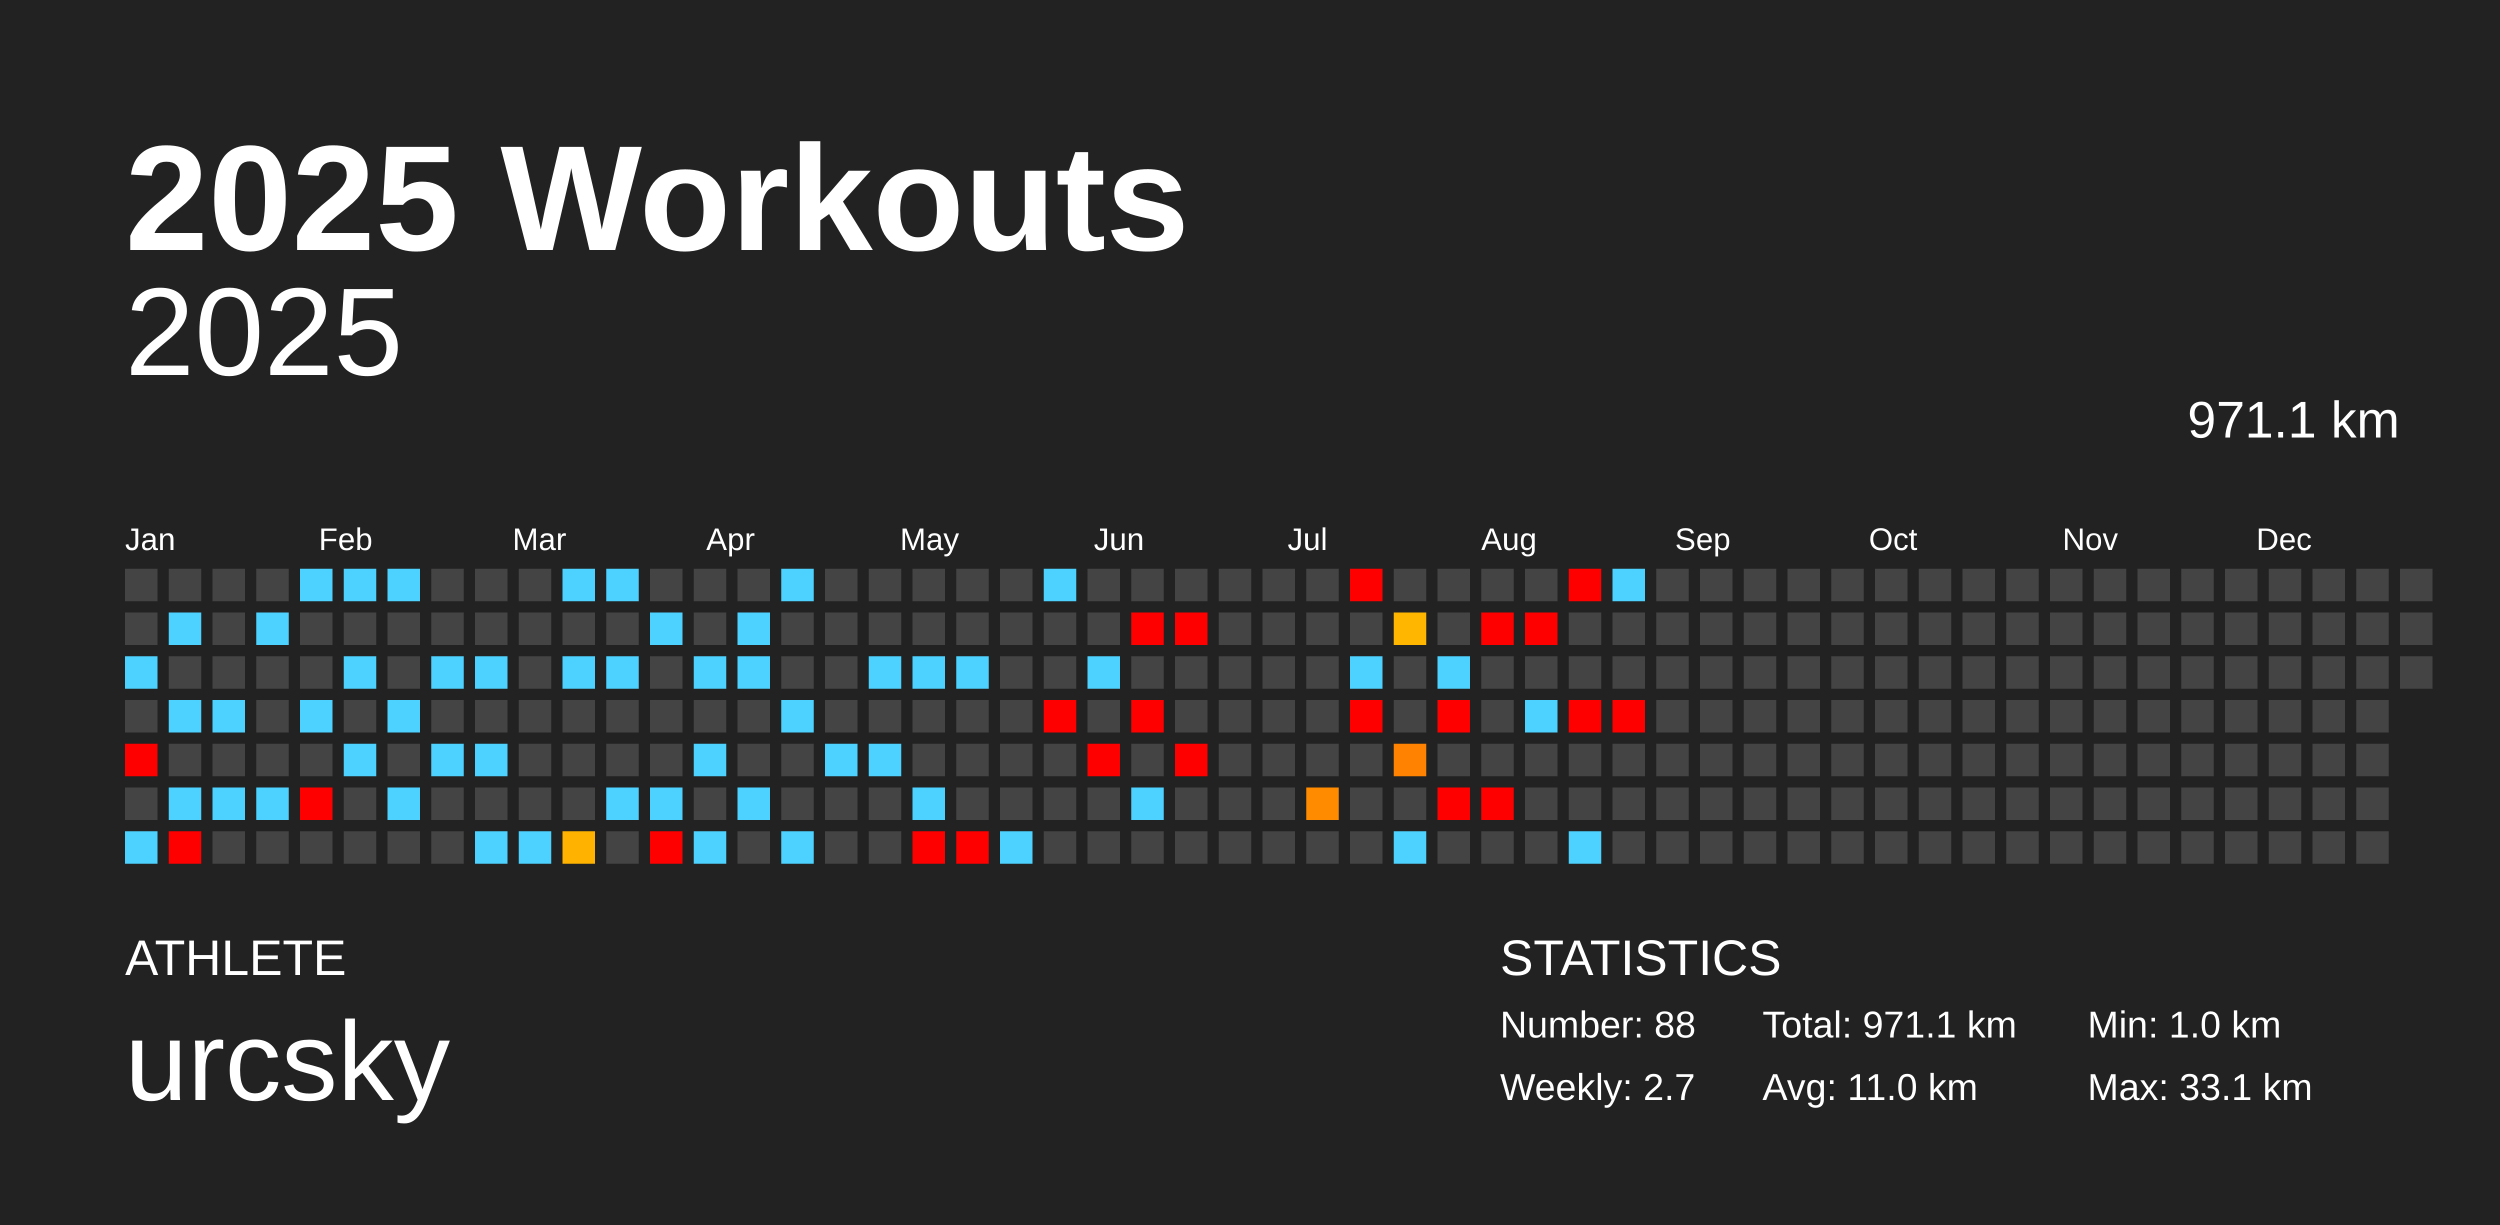
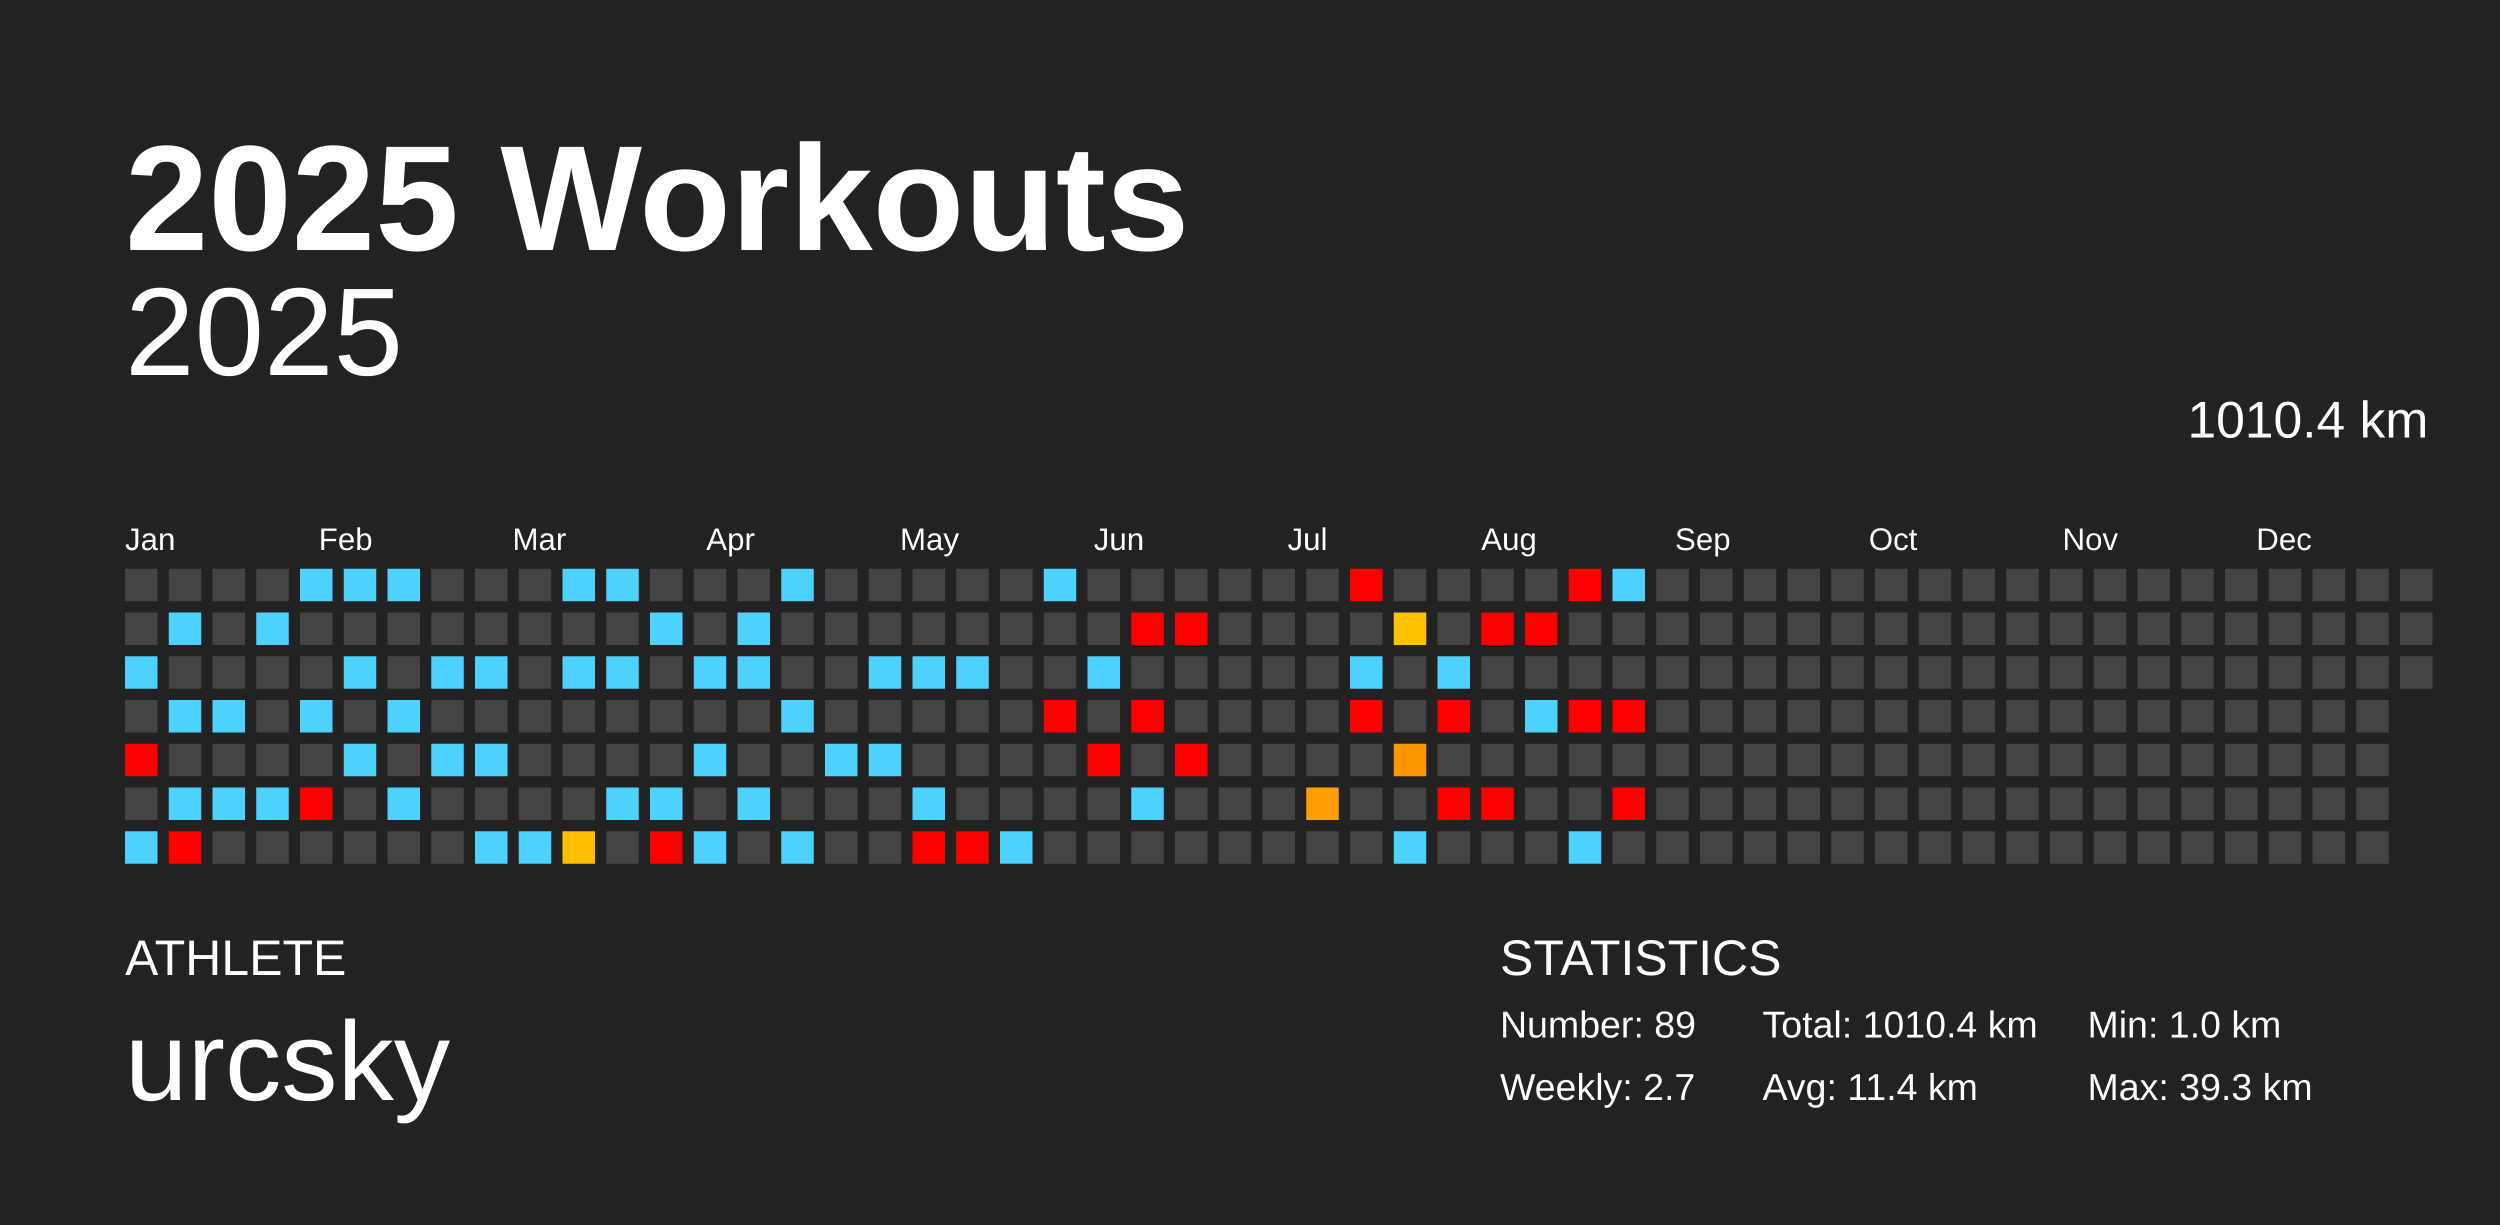
<svg xmlns="http://www.w3.org/2000/svg" baseProfile="full" height="98mm" version="1.1" viewBox="0,0,200,98" width="200mm">
  <defs />
  <rect fill="#222222" height="98" width="200" x="0" y="0" />
  <text fill="#FFFFFF" style="font-size:12px; font-family:Arial; font-weight:bold;" x="10" y="20">2025 Workouts</text>
  <text fill="#FFFFFF" style="font-size:4px; font-family:Arial" x="10" y="78">ATHLETE</text>
  <text fill="#FFFFFF" style="font-size:9px; font-family:Arial" x="10" y="88">urcsky</text>
  <text fill="#FFFFFF" style="font-size:4px; font-family:Arial" x="120" y="78">STATISTICS</text>
-   <text fill="#FFFFFF" style="font-size:3px; font-family:Arial" x="120" y="83">Number: 88</text>
+   <text fill="#FFFFFF" style="font-size:3px; font-family:Arial" x="120" y="83">Number: 89</text>
  <text fill="#FFFFFF" style="font-size:3px; font-family:Arial" x="120" y="88">Weekly: 2.7</text>
-   <text fill="#FFFFFF" style="font-size:3px; font-family:Arial" x="141" y="83">Total: 971.1 km</text>
-   <text fill="#FFFFFF" style="font-size:3px; font-family:Arial" x="141" y="88">Avg: 11.0 km</text>
+   <text fill="#FFFFFF" style="font-size:3px; font-family:Arial" x="141" y="83">Total: 1010.4 km</text>
+   <text fill="#FFFFFF" style="font-size:3px; font-family:Arial" x="141" y="88">Avg: 11.4 km</text>
  <text fill="#FFFFFF" style="font-size:3px; font-family:Arial" x="167" y="83">Min: 1.0 km</text>
-   <text fill="#FFFFFF" style="font-size:3px; font-family:Arial" x="167" y="88">Max: 33.1 km</text>
+   <text fill="#FFFFFF" style="font-size:3px; font-family:Arial" x="167" y="88">Max: 39.3 km</text>
  <text alignment-baseline="hanging" fill="#FFFFFF" style="font-size:10.0px; font-family:Arial;" x="10" y="30">2025</text>
-   <text alignment-baseline="hanging" fill="#FFFFFF" style="font-size:4.125px; font-family:Arial;" x="175" y="35">971.1 km</text>
+   <text alignment-baseline="hanging" fill="#FFFFFF" style="font-size:4.125px; font-family:Arial;" x="175" y="35">1010.4 km</text>
  <text fill="#FFFFFF" style="font-size:2.5px; font-family:Arial" x="10.0" y="44">Jan</text>
  <text fill="#FFFFFF" style="font-size:2.5px; font-family:Arial" x="25.5" y="44">Feb</text>
  <text fill="#FFFFFF" style="font-size:2.5px; font-family:Arial" x="41.0" y="44">Mar</text>
  <text fill="#FFFFFF" style="font-size:2.5px; font-family:Arial" x="56.5" y="44">Apr</text>
  <text fill="#FFFFFF" style="font-size:2.5px; font-family:Arial" x="72.0" y="44">May</text>
  <text fill="#FFFFFF" style="font-size:2.5px; font-family:Arial" x="87.5" y="44">Jun</text>
  <text fill="#FFFFFF" style="font-size:2.5px; font-family:Arial" x="103.0" y="44">Jul</text>
  <text fill="#FFFFFF" style="font-size:2.5px; font-family:Arial" x="118.5" y="44">Aug</text>
  <text fill="#FFFFFF" style="font-size:2.5px; font-family:Arial" x="134.0" y="44">Sep</text>
  <text fill="#FFFFFF" style="font-size:2.5px; font-family:Arial" x="149.5" y="44">Oct</text>
  <text fill="#FFFFFF" style="font-size:2.5px; font-family:Arial" x="165.0" y="44">Nov</text>
  <text fill="#FFFFFF" style="font-size:2.5px; font-family:Arial" x="180.5" y="44">Dec</text>
  <rect fill="#444444" height="2.6" width="2.6" x="10.0" y="45.5" />
  <rect fill="#444444" height="2.6" width="2.6" x="10.0" y="49.0" />
  <rect fill="#4dd2ff" height="2.6" width="2.6" x="10.0" y="52.5" />
  <rect fill="#444444" height="2.6" width="2.6" x="10.0" y="56.0" />
  <rect fill="red" height="2.6" width="2.6" x="10.0" y="59.5" />
  <rect fill="#444444" height="2.6" width="2.6" x="10.0" y="63.0" />
  <rect fill="#4dd2ff" height="2.6" width="2.6" x="10.0" y="66.5" />
  <rect fill="#444444" height="2.6" width="2.6" x="13.5" y="45.5" />
  <rect fill="#4dd2ff" height="2.6" width="2.6" x="13.5" y="49.0" />
  <rect fill="#444444" height="2.6" width="2.6" x="13.5" y="52.5" />
  <rect fill="#4dd2ff" height="2.6" width="2.6" x="13.5" y="56.0" />
  <rect fill="#444444" height="2.6" width="2.6" x="13.5" y="59.5" />
  <rect fill="#4dd2ff" height="2.6" width="2.6" x="13.5" y="63.0" />
  <rect fill="red" height="2.6" width="2.6" x="13.5" y="66.5" />
  <rect fill="#444444" height="2.6" width="2.6" x="17.0" y="45.5" />
  <rect fill="#444444" height="2.6" width="2.6" x="17.0" y="49.0" />
  <rect fill="#444444" height="2.6" width="2.6" x="17.0" y="52.5" />
  <rect fill="#4dd2ff" height="2.6" width="2.6" x="17.0" y="56.0" />
  <rect fill="#444444" height="2.6" width="2.6" x="17.0" y="59.5" />
  <rect fill="#4dd2ff" height="2.6" width="2.6" x="17.0" y="63.0" />
  <rect fill="#444444" height="2.6" width="2.6" x="17.0" y="66.5" />
  <rect fill="#444444" height="2.6" width="2.6" x="20.5" y="45.5" />
  <rect fill="#4dd2ff" height="2.6" width="2.6" x="20.5" y="49.0" />
  <rect fill="#444444" height="2.6" width="2.6" x="20.5" y="52.5" />
  <rect fill="#444444" height="2.6" width="2.6" x="20.5" y="56.0" />
  <rect fill="#444444" height="2.6" width="2.6" x="20.5" y="59.5" />
  <rect fill="#4dd2ff" height="2.6" width="2.6" x="20.5" y="63.0" />
  <rect fill="#444444" height="2.6" width="2.6" x="20.5" y="66.5" />
  <rect fill="#4dd2ff" height="2.6" width="2.6" x="24.0" y="45.5" />
  <rect fill="#444444" height="2.6" width="2.6" x="24.0" y="49.0" />
  <rect fill="#444444" height="2.6" width="2.6" x="24.0" y="52.5" />
  <rect fill="#4dd2ff" height="2.6" width="2.6" x="24.0" y="56.0" />
  <rect fill="#444444" height="2.6" width="2.6" x="24.0" y="59.5" />
  <rect fill="red" height="2.6" width="2.6" x="24.0" y="63.0" />
  <rect fill="#444444" height="2.6" width="2.6" x="24.0" y="66.5" />
  <rect fill="#4dd2ff" height="2.6" width="2.6" x="27.5" y="45.5" />
  <rect fill="#444444" height="2.6" width="2.6" x="27.5" y="49.0" />
  <rect fill="#4dd2ff" height="2.6" width="2.6" x="27.5" y="52.5" />
  <rect fill="#444444" height="2.6" width="2.6" x="27.5" y="56.0" />
  <rect fill="#4dd2ff" height="2.6" width="2.6" x="27.5" y="59.5" />
  <rect fill="#444444" height="2.6" width="2.6" x="27.5" y="63.0" />
  <rect fill="#444444" height="2.6" width="2.6" x="27.5" y="66.5" />
  <rect fill="#4dd2ff" height="2.6" width="2.6" x="31.0" y="45.5" />
  <rect fill="#444444" height="2.6" width="2.6" x="31.0" y="49.0" />
  <rect fill="#444444" height="2.6" width="2.6" x="31.0" y="52.5" />
  <rect fill="#4dd2ff" height="2.6" width="2.6" x="31.0" y="56.0" />
  <rect fill="#444444" height="2.6" width="2.6" x="31.0" y="59.5" />
  <rect fill="#4dd2ff" height="2.6" width="2.6" x="31.0" y="63.0" />
  <rect fill="#444444" height="2.6" width="2.6" x="31.0" y="66.5" />
  <rect fill="#444444" height="2.6" width="2.6" x="34.5" y="45.5" />
  <rect fill="#444444" height="2.6" width="2.6" x="34.5" y="49.0" />
  <rect fill="#4dd2ff" height="2.6" width="2.6" x="34.5" y="52.5" />
  <rect fill="#444444" height="2.6" width="2.6" x="34.5" y="56.0" />
  <rect fill="#4dd2ff" height="2.6" width="2.6" x="34.5" y="59.5" />
  <rect fill="#444444" height="2.6" width="2.6" x="34.5" y="63.0" />
  <rect fill="#444444" height="2.6" width="2.6" x="34.5" y="66.5" />
  <rect fill="#444444" height="2.6" width="2.6" x="38.0" y="45.5" />
  <rect fill="#444444" height="2.6" width="2.6" x="38.0" y="49.0" />
  <rect fill="#4dd2ff" height="2.6" width="2.6" x="38.0" y="52.5" />
  <rect fill="#444444" height="2.6" width="2.6" x="38.0" y="56.0" />
  <rect fill="#4dd2ff" height="2.6" width="2.6" x="38.0" y="59.5" />
  <rect fill="#444444" height="2.6" width="2.6" x="38.0" y="63.0" />
  <rect fill="#4dd2ff" height="2.6" width="2.6" x="38.0" y="66.5" />
  <rect fill="#444444" height="2.6" width="2.6" x="41.5" y="45.5" />
  <rect fill="#444444" height="2.6" width="2.6" x="41.5" y="49.0" />
  <rect fill="#444444" height="2.6" width="2.6" x="41.5" y="52.5" />
  <rect fill="#444444" height="2.6" width="2.6" x="41.5" y="56.0" />
  <rect fill="#444444" height="2.6" width="2.6" x="41.5" y="59.5" />
  <rect fill="#444444" height="2.6" width="2.6" x="41.5" y="63.0" />
  <rect fill="#4dd2ff" height="2.6" width="2.6" x="41.5" y="66.5" />
  <rect fill="#4dd2ff" height="2.6" width="2.6" x="45.0" y="45.5" />
  <rect fill="#444444" height="2.6" width="2.6" x="45.0" y="49.0" />
  <rect fill="#4dd2ff" height="2.6" width="2.6" x="45.0" y="52.5" />
  <rect fill="#444444" height="2.6" width="2.6" x="45.0" y="56.0" />
  <rect fill="#444444" height="2.6" width="2.6" x="45.0" y="59.5" />
  <rect fill="#444444" height="2.6" width="2.6" x="45.0" y="63.0" />
-   <rect fill="#ffb300" height="2.6" width="2.6" x="45.0" y="66.5" />
+   <rect fill="#ffbf00" height="2.6" width="2.6" x="45.0" y="66.5" />
  <rect fill="#4dd2ff" height="2.6" width="2.6" x="48.5" y="45.5" />
  <rect fill="#444444" height="2.6" width="2.6" x="48.5" y="49.0" />
  <rect fill="#4dd2ff" height="2.6" width="2.6" x="48.5" y="52.5" />
  <rect fill="#444444" height="2.6" width="2.6" x="48.5" y="56.0" />
  <rect fill="#444444" height="2.6" width="2.6" x="48.5" y="59.5" />
  <rect fill="#4dd2ff" height="2.6" width="2.6" x="48.5" y="63.0" />
  <rect fill="#444444" height="2.6" width="2.6" x="48.5" y="66.5" />
  <rect fill="#444444" height="2.6" width="2.6" x="52.0" y="45.5" />
  <rect fill="#4dd2ff" height="2.6" width="2.6" x="52.0" y="49.0" />
  <rect fill="#444444" height="2.6" width="2.6" x="52.0" y="52.5" />
  <rect fill="#444444" height="2.6" width="2.6" x="52.0" y="56.0" />
  <rect fill="#444444" height="2.6" width="2.6" x="52.0" y="59.5" />
  <rect fill="#4dd2ff" height="2.6" width="2.6" x="52.0" y="63.0" />
  <rect fill="red" height="2.6" width="2.6" x="52.0" y="66.5" />
  <rect fill="#444444" height="2.6" width="2.6" x="55.5" y="45.5" />
  <rect fill="#444444" height="2.6" width="2.6" x="55.5" y="49.0" />
  <rect fill="#4dd2ff" height="2.6" width="2.6" x="55.5" y="52.5" />
  <rect fill="#444444" height="2.6" width="2.6" x="55.5" y="56.0" />
  <rect fill="#4dd2ff" height="2.6" width="2.6" x="55.5" y="59.5" />
  <rect fill="#444444" height="2.6" width="2.6" x="55.5" y="63.0" />
  <rect fill="#4dd2ff" height="2.6" width="2.6" x="55.5" y="66.5" />
  <rect fill="#444444" height="2.6" width="2.6" x="59.0" y="45.5" />
  <rect fill="#4dd2ff" height="2.6" width="2.6" x="59.0" y="49.0" />
  <rect fill="#4dd2ff" height="2.6" width="2.6" x="59.0" y="52.5" />
  <rect fill="#444444" height="2.6" width="2.6" x="59.0" y="56.0" />
  <rect fill="#444444" height="2.6" width="2.6" x="59.0" y="59.5" />
  <rect fill="#4dd2ff" height="2.6" width="2.6" x="59.0" y="63.0" />
  <rect fill="#444444" height="2.6" width="2.6" x="59.0" y="66.5" />
  <rect fill="#4dd2ff" height="2.6" width="2.6" x="62.5" y="45.5" />
  <rect fill="#444444" height="2.6" width="2.6" x="62.5" y="49.0" />
  <rect fill="#444444" height="2.6" width="2.6" x="62.5" y="52.5" />
  <rect fill="#4dd2ff" height="2.6" width="2.6" x="62.5" y="56.0" />
  <rect fill="#444444" height="2.6" width="2.6" x="62.5" y="59.5" />
  <rect fill="#444444" height="2.6" width="2.6" x="62.5" y="63.0" />
  <rect fill="#4dd2ff" height="2.6" width="2.6" x="62.5" y="66.5" />
  <rect fill="#444444" height="2.6" width="2.6" x="66.0" y="45.5" />
  <rect fill="#444444" height="2.6" width="2.6" x="66.0" y="49.0" />
  <rect fill="#444444" height="2.6" width="2.6" x="66.0" y="52.5" />
  <rect fill="#444444" height="2.6" width="2.6" x="66.0" y="56.0" />
  <rect fill="#4dd2ff" height="2.6" width="2.6" x="66.0" y="59.5" />
  <rect fill="#444444" height="2.6" width="2.6" x="66.0" y="63.0" />
  <rect fill="#444444" height="2.6" width="2.6" x="66.0" y="66.5" />
  <rect fill="#444444" height="2.6" width="2.6" x="69.5" y="45.5" />
  <rect fill="#444444" height="2.6" width="2.6" x="69.5" y="49.0" />
  <rect fill="#4dd2ff" height="2.6" width="2.6" x="69.5" y="52.5" />
  <rect fill="#444444" height="2.6" width="2.6" x="69.5" y="56.0" />
  <rect fill="#4dd2ff" height="2.6" width="2.6" x="69.5" y="59.5" />
  <rect fill="#444444" height="2.6" width="2.6" x="69.5" y="63.0" />
  <rect fill="#444444" height="2.6" width="2.6" x="69.5" y="66.5" />
  <rect fill="#444444" height="2.6" width="2.6" x="73.0" y="45.5" />
  <rect fill="#444444" height="2.6" width="2.6" x="73.0" y="49.0" />
  <rect fill="#4dd2ff" height="2.6" width="2.6" x="73.0" y="52.5" />
  <rect fill="#444444" height="2.6" width="2.6" x="73.0" y="56.0" />
  <rect fill="#444444" height="2.6" width="2.6" x="73.0" y="59.5" />
  <rect fill="#4dd2ff" height="2.6" width="2.6" x="73.0" y="63.0" />
  <rect fill="red" height="2.6" width="2.6" x="73.0" y="66.5" />
  <rect fill="#444444" height="2.6" width="2.6" x="76.5" y="45.5" />
  <rect fill="#444444" height="2.6" width="2.6" x="76.5" y="49.0" />
  <rect fill="#4dd2ff" height="2.6" width="2.6" x="76.5" y="52.5" />
  <rect fill="#444444" height="2.6" width="2.6" x="76.5" y="56.0" />
  <rect fill="#444444" height="2.6" width="2.6" x="76.5" y="59.5" />
  <rect fill="#444444" height="2.6" width="2.6" x="76.5" y="63.0" />
  <rect fill="red" height="2.6" width="2.6" x="76.5" y="66.5" />
  <rect fill="#444444" height="2.6" width="2.6" x="80.0" y="45.5" />
  <rect fill="#444444" height="2.6" width="2.6" x="80.0" y="49.0" />
  <rect fill="#444444" height="2.6" width="2.6" x="80.0" y="52.5" />
  <rect fill="#444444" height="2.6" width="2.6" x="80.0" y="56.0" />
  <rect fill="#444444" height="2.6" width="2.6" x="80.0" y="59.5" />
  <rect fill="#444444" height="2.6" width="2.6" x="80.0" y="63.0" />
  <rect fill="#4dd2ff" height="2.6" width="2.6" x="80.0" y="66.5" />
  <rect fill="#4dd2ff" height="2.6" width="2.6" x="83.5" y="45.5" />
  <rect fill="#444444" height="2.6" width="2.6" x="83.5" y="49.0" />
  <rect fill="#444444" height="2.6" width="2.6" x="83.5" y="52.5" />
  <rect fill="red" height="2.6" width="2.6" x="83.5" y="56.0" />
  <rect fill="#444444" height="2.6" width="2.6" x="83.5" y="59.5" />
  <rect fill="#444444" height="2.6" width="2.6" x="83.5" y="63.0" />
  <rect fill="#444444" height="2.6" width="2.6" x="83.5" y="66.5" />
  <rect fill="#444444" height="2.6" width="2.6" x="87.0" y="45.5" />
  <rect fill="#444444" height="2.6" width="2.6" x="87.0" y="49.0" />
  <rect fill="#4dd2ff" height="2.6" width="2.6" x="87.0" y="52.5" />
  <rect fill="#444444" height="2.6" width="2.6" x="87.0" y="56.0" />
  <rect fill="red" height="2.6" width="2.6" x="87.0" y="59.5" />
  <rect fill="#444444" height="2.6" width="2.6" x="87.0" y="63.0" />
  <rect fill="#444444" height="2.6" width="2.6" x="87.0" y="66.5" />
  <rect fill="#444444" height="2.6" width="2.6" x="90.5" y="45.5" />
  <rect fill="red" height="2.6" width="2.6" x="90.5" y="49.0" />
  <rect fill="#444444" height="2.6" width="2.6" x="90.5" y="52.5" />
  <rect fill="red" height="2.6" width="2.6" x="90.5" y="56.0" />
  <rect fill="#444444" height="2.6" width="2.6" x="90.5" y="59.5" />
  <rect fill="#4dd2ff" height="2.6" width="2.6" x="90.5" y="63.0" />
  <rect fill="#444444" height="2.6" width="2.6" x="90.5" y="66.5" />
  <rect fill="#444444" height="2.6" width="2.6" x="94.0" y="45.5" />
  <rect fill="red" height="2.6" width="2.6" x="94.0" y="49.0" />
  <rect fill="#444444" height="2.6" width="2.6" x="94.0" y="52.5" />
  <rect fill="#444444" height="2.6" width="2.6" x="94.0" y="56.0" />
  <rect fill="red" height="2.6" width="2.6" x="94.0" y="59.5" />
  <rect fill="#444444" height="2.6" width="2.6" x="94.0" y="63.0" />
  <rect fill="#444444" height="2.6" width="2.6" x="94.0" y="66.5" />
  <rect fill="#444444" height="2.6" width="2.6" x="97.5" y="45.5" />
  <rect fill="#444444" height="2.6" width="2.6" x="97.5" y="49.0" />
  <rect fill="#444444" height="2.6" width="2.6" x="97.5" y="52.5" />
  <rect fill="#444444" height="2.6" width="2.6" x="97.5" y="56.0" />
  <rect fill="#444444" height="2.6" width="2.6" x="97.5" y="59.5" />
  <rect fill="#444444" height="2.6" width="2.6" x="97.5" y="63.0" />
  <rect fill="#444444" height="2.6" width="2.6" x="97.5" y="66.5" />
  <rect fill="#444444" height="2.6" width="2.6" x="101.0" y="45.5" />
  <rect fill="#444444" height="2.6" width="2.6" x="101.0" y="49.0" />
  <rect fill="#444444" height="2.6" width="2.6" x="101.0" y="52.5" />
  <rect fill="#444444" height="2.6" width="2.6" x="101.0" y="56.0" />
  <rect fill="#444444" height="2.6" width="2.6" x="101.0" y="59.5" />
  <rect fill="#444444" height="2.6" width="2.6" x="101.0" y="63.0" />
  <rect fill="#444444" height="2.6" width="2.6" x="101.0" y="66.5" />
  <rect fill="#444444" height="2.6" width="2.6" x="104.5" y="45.5" />
  <rect fill="#444444" height="2.6" width="2.6" x="104.5" y="49.0" />
  <rect fill="#444444" height="2.6" width="2.6" x="104.5" y="52.5" />
  <rect fill="#444444" height="2.6" width="2.6" x="104.5" y="56.0" />
  <rect fill="#444444" height="2.6" width="2.6" x="104.5" y="59.5" />
-   <rect fill="#ff8c00" height="2.6" width="2.6" x="104.5" y="63.0" />
+   <rect fill="#ff9e00" height="2.6" width="2.6" x="104.5" y="63.0" />
  <rect fill="#444444" height="2.6" width="2.6" x="104.5" y="66.5" />
  <rect fill="red" height="2.6" width="2.6" x="108.0" y="45.5" />
  <rect fill="#444444" height="2.6" width="2.6" x="108.0" y="49.0" />
  <rect fill="#4dd2ff" height="2.6" width="2.6" x="108.0" y="52.5" />
  <rect fill="red" height="2.6" width="2.6" x="108.0" y="56.0" />
  <rect fill="#444444" height="2.6" width="2.6" x="108.0" y="59.5" />
  <rect fill="#444444" height="2.6" width="2.6" x="108.0" y="63.0" />
  <rect fill="#444444" height="2.6" width="2.6" x="108.0" y="66.5" />
  <rect fill="#444444" height="2.6" width="2.6" x="111.5" y="45.5" />
-   <rect fill="#ffb600" height="2.6" width="2.6" x="111.5" y="49.0" />
+   <rect fill="#ffc200" height="2.6" width="2.6" x="111.5" y="49.0" />
  <rect fill="#444444" height="2.6" width="2.6" x="111.5" y="52.5" />
  <rect fill="#444444" height="2.6" width="2.6" x="111.5" y="56.0" />
-   <rect fill="#ff8200" height="2.6" width="2.6" x="111.5" y="59.5" />
+   <rect fill="#ff9600" height="2.6" width="2.6" x="111.5" y="59.5" />
  <rect fill="#444444" height="2.6" width="2.6" x="111.5" y="63.0" />
  <rect fill="#4dd2ff" height="2.6" width="2.6" x="111.5" y="66.5" />
  <rect fill="#444444" height="2.6" width="2.6" x="115.0" y="45.5" />
  <rect fill="#444444" height="2.6" width="2.6" x="115.0" y="49.0" />
  <rect fill="#4dd2ff" height="2.6" width="2.6" x="115.0" y="52.5" />
  <rect fill="red" height="2.6" width="2.6" x="115.0" y="56.0" />
  <rect fill="#444444" height="2.6" width="2.6" x="115.0" y="59.5" />
  <rect fill="red" height="2.6" width="2.6" x="115.0" y="63.0" />
  <rect fill="#444444" height="2.6" width="2.6" x="115.0" y="66.5" />
  <rect fill="#444444" height="2.6" width="2.6" x="118.5" y="45.5" />
  <rect fill="red" height="2.6" width="2.6" x="118.5" y="49.0" />
  <rect fill="#444444" height="2.6" width="2.6" x="118.5" y="52.5" />
  <rect fill="#444444" height="2.6" width="2.6" x="118.5" y="56.0" />
  <rect fill="#444444" height="2.6" width="2.6" x="118.5" y="59.5" />
  <rect fill="red" height="2.6" width="2.6" x="118.5" y="63.0" />
  <rect fill="#444444" height="2.6" width="2.6" x="118.5" y="66.5" />
  <rect fill="#444444" height="2.6" width="2.6" x="122.0" y="45.5" />
  <rect fill="red" height="2.6" width="2.6" x="122.0" y="49.0" />
  <rect fill="#444444" height="2.6" width="2.6" x="122.0" y="52.5" />
  <rect fill="#4dd2ff" height="2.6" width="2.6" x="122.0" y="56.0" />
  <rect fill="#444444" height="2.6" width="2.6" x="122.0" y="59.5" />
  <rect fill="#444444" height="2.6" width="2.6" x="122.0" y="63.0" />
  <rect fill="#444444" height="2.6" width="2.6" x="122.0" y="66.5" />
  <rect fill="red" height="2.6" width="2.6" x="125.5" y="45.5" />
  <rect fill="#444444" height="2.6" width="2.6" x="125.5" y="49.0" />
  <rect fill="#444444" height="2.6" width="2.6" x="125.5" y="52.5" />
  <rect fill="red" height="2.6" width="2.6" x="125.5" y="56.0" />
  <rect fill="#444444" height="2.6" width="2.6" x="125.5" y="59.5" />
  <rect fill="#444444" height="2.6" width="2.6" x="125.5" y="63.0" />
  <rect fill="#4dd2ff" height="2.6" width="2.6" x="125.5" y="66.5" />
  <rect fill="#4dd2ff" height="2.6" width="2.6" x="129.0" y="45.5" />
  <rect fill="#444444" height="2.6" width="2.6" x="129.0" y="49.0" />
  <rect fill="#444444" height="2.6" width="2.6" x="129.0" y="52.5" />
  <rect fill="red" height="2.6" width="2.6" x="129.0" y="56.0" />
  <rect fill="#444444" height="2.6" width="2.6" x="129.0" y="59.5" />
-   <rect fill="#444444" height="2.6" width="2.6" x="129.0" y="63.0" />
+   <rect fill="red" height="2.6" width="2.6" x="129.0" y="63.0" />
  <rect fill="#444444" height="2.6" width="2.6" x="129.0" y="66.5" />
  <rect fill="#444444" height="2.6" width="2.6" x="132.5" y="45.5" />
  <rect fill="#444444" height="2.6" width="2.6" x="132.5" y="49.0" />
  <rect fill="#444444" height="2.6" width="2.6" x="132.5" y="52.5" />
  <rect fill="#444444" height="2.6" width="2.6" x="132.5" y="56.0" />
  <rect fill="#444444" height="2.6" width="2.6" x="132.5" y="59.5" />
  <rect fill="#444444" height="2.6" width="2.6" x="132.5" y="63.0" />
  <rect fill="#444444" height="2.6" width="2.6" x="132.5" y="66.5" />
  <rect fill="#444444" height="2.6" width="2.6" x="136.0" y="45.5" />
  <rect fill="#444444" height="2.6" width="2.6" x="136.0" y="49.0" />
  <rect fill="#444444" height="2.6" width="2.6" x="136.0" y="52.5" />
  <rect fill="#444444" height="2.6" width="2.6" x="136.0" y="56.0" />
  <rect fill="#444444" height="2.6" width="2.6" x="136.0" y="59.5" />
  <rect fill="#444444" height="2.6" width="2.6" x="136.0" y="63.0" />
  <rect fill="#444444" height="2.6" width="2.6" x="136.0" y="66.5" />
  <rect fill="#444444" height="2.6" width="2.6" x="139.5" y="45.5" />
  <rect fill="#444444" height="2.6" width="2.6" x="139.5" y="49.0" />
  <rect fill="#444444" height="2.6" width="2.6" x="139.5" y="52.5" />
  <rect fill="#444444" height="2.6" width="2.6" x="139.5" y="56.0" />
  <rect fill="#444444" height="2.6" width="2.6" x="139.5" y="59.5" />
  <rect fill="#444444" height="2.6" width="2.6" x="139.5" y="63.0" />
  <rect fill="#444444" height="2.6" width="2.6" x="139.5" y="66.5" />
  <rect fill="#444444" height="2.6" width="2.6" x="143.0" y="45.5" />
  <rect fill="#444444" height="2.6" width="2.6" x="143.0" y="49.0" />
  <rect fill="#444444" height="2.6" width="2.6" x="143.0" y="52.5" />
  <rect fill="#444444" height="2.6" width="2.6" x="143.0" y="56.0" />
  <rect fill="#444444" height="2.6" width="2.6" x="143.0" y="59.5" />
  <rect fill="#444444" height="2.6" width="2.6" x="143.0" y="63.0" />
  <rect fill="#444444" height="2.6" width="2.6" x="143.0" y="66.5" />
  <rect fill="#444444" height="2.6" width="2.6" x="146.5" y="45.5" />
  <rect fill="#444444" height="2.6" width="2.6" x="146.5" y="49.0" />
  <rect fill="#444444" height="2.6" width="2.6" x="146.5" y="52.5" />
  <rect fill="#444444" height="2.6" width="2.6" x="146.5" y="56.0" />
  <rect fill="#444444" height="2.6" width="2.6" x="146.5" y="59.5" />
  <rect fill="#444444" height="2.6" width="2.6" x="146.5" y="63.0" />
  <rect fill="#444444" height="2.6" width="2.6" x="146.5" y="66.5" />
  <rect fill="#444444" height="2.6" width="2.6" x="150.0" y="45.5" />
  <rect fill="#444444" height="2.6" width="2.6" x="150.0" y="49.0" />
  <rect fill="#444444" height="2.6" width="2.6" x="150.0" y="52.5" />
  <rect fill="#444444" height="2.6" width="2.6" x="150.0" y="56.0" />
  <rect fill="#444444" height="2.6" width="2.6" x="150.0" y="59.5" />
  <rect fill="#444444" height="2.6" width="2.6" x="150.0" y="63.0" />
  <rect fill="#444444" height="2.6" width="2.6" x="150.0" y="66.5" />
  <rect fill="#444444" height="2.6" width="2.6" x="153.5" y="45.5" />
  <rect fill="#444444" height="2.6" width="2.6" x="153.5" y="49.0" />
  <rect fill="#444444" height="2.6" width="2.6" x="153.5" y="52.5" />
  <rect fill="#444444" height="2.6" width="2.6" x="153.5" y="56.0" />
  <rect fill="#444444" height="2.6" width="2.6" x="153.5" y="59.5" />
  <rect fill="#444444" height="2.6" width="2.6" x="153.5" y="63.0" />
  <rect fill="#444444" height="2.6" width="2.6" x="153.5" y="66.5" />
  <rect fill="#444444" height="2.6" width="2.6" x="157.0" y="45.5" />
  <rect fill="#444444" height="2.6" width="2.6" x="157.0" y="49.0" />
  <rect fill="#444444" height="2.6" width="2.6" x="157.0" y="52.5" />
  <rect fill="#444444" height="2.6" width="2.6" x="157.0" y="56.0" />
  <rect fill="#444444" height="2.6" width="2.6" x="157.0" y="59.5" />
  <rect fill="#444444" height="2.6" width="2.6" x="157.0" y="63.0" />
  <rect fill="#444444" height="2.6" width="2.6" x="157.0" y="66.5" />
  <rect fill="#444444" height="2.6" width="2.6" x="160.5" y="45.5" />
  <rect fill="#444444" height="2.6" width="2.6" x="160.5" y="49.0" />
  <rect fill="#444444" height="2.6" width="2.6" x="160.5" y="52.5" />
  <rect fill="#444444" height="2.6" width="2.6" x="160.5" y="56.0" />
  <rect fill="#444444" height="2.6" width="2.6" x="160.5" y="59.5" />
  <rect fill="#444444" height="2.6" width="2.6" x="160.5" y="63.0" />
  <rect fill="#444444" height="2.6" width="2.6" x="160.5" y="66.5" />
  <rect fill="#444444" height="2.6" width="2.6" x="164.0" y="45.5" />
  <rect fill="#444444" height="2.6" width="2.6" x="164.0" y="49.0" />
  <rect fill="#444444" height="2.6" width="2.6" x="164.0" y="52.5" />
  <rect fill="#444444" height="2.6" width="2.6" x="164.0" y="56.0" />
  <rect fill="#444444" height="2.6" width="2.6" x="164.0" y="59.5" />
  <rect fill="#444444" height="2.6" width="2.6" x="164.0" y="63.0" />
  <rect fill="#444444" height="2.6" width="2.6" x="164.0" y="66.5" />
  <rect fill="#444444" height="2.6" width="2.6" x="167.5" y="45.5" />
  <rect fill="#444444" height="2.6" width="2.6" x="167.5" y="49.0" />
  <rect fill="#444444" height="2.6" width="2.6" x="167.5" y="52.5" />
  <rect fill="#444444" height="2.6" width="2.6" x="167.5" y="56.0" />
  <rect fill="#444444" height="2.6" width="2.6" x="167.5" y="59.5" />
  <rect fill="#444444" height="2.6" width="2.6" x="167.5" y="63.0" />
  <rect fill="#444444" height="2.6" width="2.6" x="167.5" y="66.5" />
  <rect fill="#444444" height="2.6" width="2.6" x="171.0" y="45.5" />
  <rect fill="#444444" height="2.6" width="2.6" x="171.0" y="49.0" />
  <rect fill="#444444" height="2.6" width="2.6" x="171.0" y="52.5" />
  <rect fill="#444444" height="2.6" width="2.6" x="171.0" y="56.0" />
  <rect fill="#444444" height="2.6" width="2.6" x="171.0" y="59.5" />
  <rect fill="#444444" height="2.6" width="2.6" x="171.0" y="63.0" />
  <rect fill="#444444" height="2.6" width="2.6" x="171.0" y="66.5" />
  <rect fill="#444444" height="2.6" width="2.6" x="174.5" y="45.5" />
  <rect fill="#444444" height="2.6" width="2.6" x="174.5" y="49.0" />
  <rect fill="#444444" height="2.6" width="2.6" x="174.5" y="52.5" />
  <rect fill="#444444" height="2.6" width="2.6" x="174.5" y="56.0" />
  <rect fill="#444444" height="2.6" width="2.6" x="174.5" y="59.5" />
  <rect fill="#444444" height="2.6" width="2.6" x="174.5" y="63.0" />
  <rect fill="#444444" height="2.6" width="2.6" x="174.5" y="66.5" />
  <rect fill="#444444" height="2.6" width="2.6" x="178.0" y="45.5" />
  <rect fill="#444444" height="2.6" width="2.6" x="178.0" y="49.0" />
  <rect fill="#444444" height="2.6" width="2.6" x="178.0" y="52.5" />
  <rect fill="#444444" height="2.6" width="2.6" x="178.0" y="56.0" />
  <rect fill="#444444" height="2.6" width="2.6" x="178.0" y="59.5" />
  <rect fill="#444444" height="2.6" width="2.6" x="178.0" y="63.0" />
  <rect fill="#444444" height="2.6" width="2.6" x="178.0" y="66.5" />
  <rect fill="#444444" height="2.6" width="2.6" x="181.5" y="45.5" />
  <rect fill="#444444" height="2.6" width="2.6" x="181.5" y="49.0" />
  <rect fill="#444444" height="2.6" width="2.6" x="181.5" y="52.5" />
  <rect fill="#444444" height="2.6" width="2.6" x="181.5" y="56.0" />
  <rect fill="#444444" height="2.6" width="2.6" x="181.5" y="59.5" />
  <rect fill="#444444" height="2.6" width="2.6" x="181.5" y="63.0" />
  <rect fill="#444444" height="2.6" width="2.6" x="181.5" y="66.5" />
  <rect fill="#444444" height="2.6" width="2.6" x="185.0" y="45.5" />
  <rect fill="#444444" height="2.6" width="2.6" x="185.0" y="49.0" />
  <rect fill="#444444" height="2.6" width="2.6" x="185.0" y="52.5" />
  <rect fill="#444444" height="2.6" width="2.6" x="185.0" y="56.0" />
  <rect fill="#444444" height="2.6" width="2.6" x="185.0" y="59.5" />
  <rect fill="#444444" height="2.6" width="2.6" x="185.0" y="63.0" />
  <rect fill="#444444" height="2.6" width="2.6" x="185.0" y="66.5" />
  <rect fill="#444444" height="2.6" width="2.6" x="188.5" y="45.5" />
  <rect fill="#444444" height="2.6" width="2.6" x="188.5" y="49.0" />
  <rect fill="#444444" height="2.6" width="2.6" x="188.5" y="52.5" />
  <rect fill="#444444" height="2.6" width="2.6" x="188.5" y="56.0" />
  <rect fill="#444444" height="2.6" width="2.6" x="188.5" y="59.5" />
  <rect fill="#444444" height="2.6" width="2.6" x="188.5" y="63.0" />
  <rect fill="#444444" height="2.6" width="2.6" x="188.5" y="66.5" />
  <rect fill="#444444" height="2.6" width="2.6" x="192.0" y="45.5" />
  <rect fill="#444444" height="2.6" width="2.6" x="192.0" y="49.0" />
  <rect fill="#444444" height="2.6" width="2.6" x="192.0" y="52.5" />
</svg>
